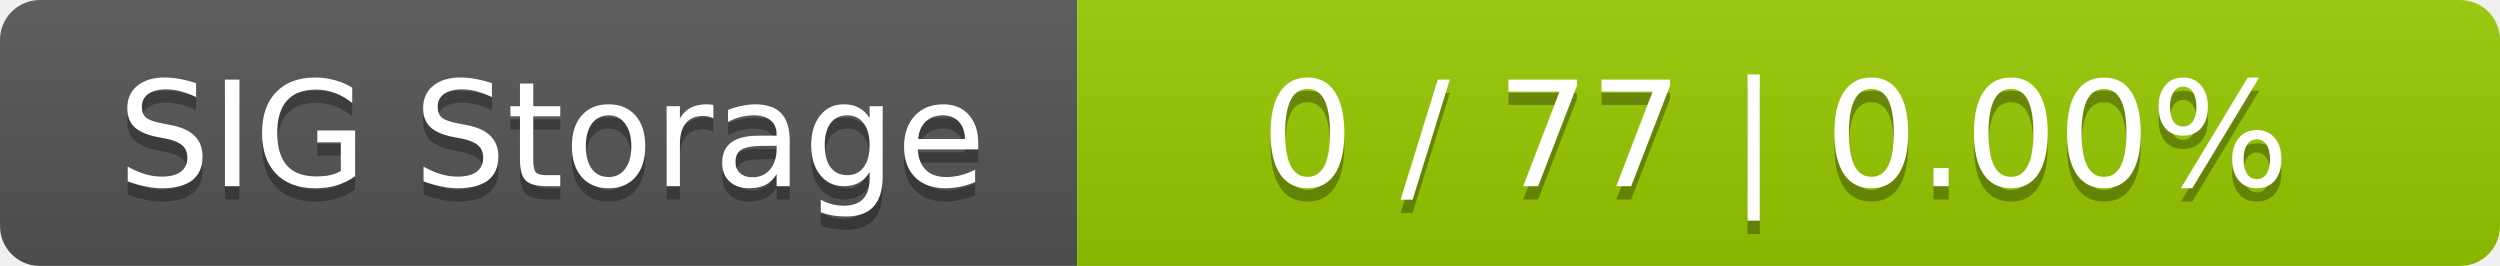
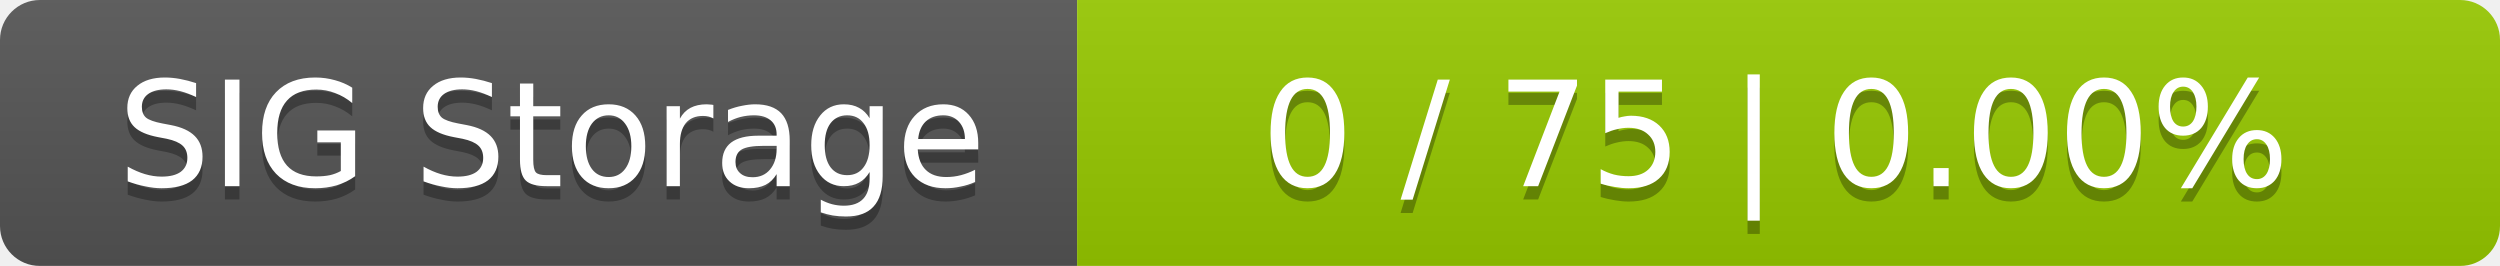
<svg xmlns="http://www.w3.org/2000/svg" width="188" height="20">
  <linearGradient id="smooth" x2="0" y2="100%">
    <stop offset="0" stop-color="#bbb" stop-opacity=".1" />
    <stop offset="1" stop-opacity=".1" />
  </linearGradient>
  <mask id="round">
    <rect width="188" height="20" rx="3" fill="#fff" />
  </mask>
  <g mask="url(#round)">
    <rect width="81" height="20" fill="#555" />
    <rect x="81" width="107" height="20" fill="#97ca00" />
    <rect width="188" height="20" fill="url(#smooth)" />
  </g>
  <g fill="#fff" text-anchor="middle" font-family="DejaVu Sans,Verdana,Geneva,sans-serif" font-size="11">
    <text x="41.5" y="15" fill="#010101" fill-opacity=".3">SIG Storage</text>
    <text x="41.5" y="14">SIG Storage</text>
-     <text x="133.5" y="15" fill="#010101" fill-opacity=".3">0 / 77    |    0.00%</text>
-     <text x="133.5" y="14">0 / 77    |    0.00%</text>
+     <text x="133.5" y="15" fill="#010101" fill-opacity=".3">0 / 75    |    0.00%</text>
+     <text x="133.5" y="14">0 / 75    |    0.00%</text>
  </g>
</svg>
